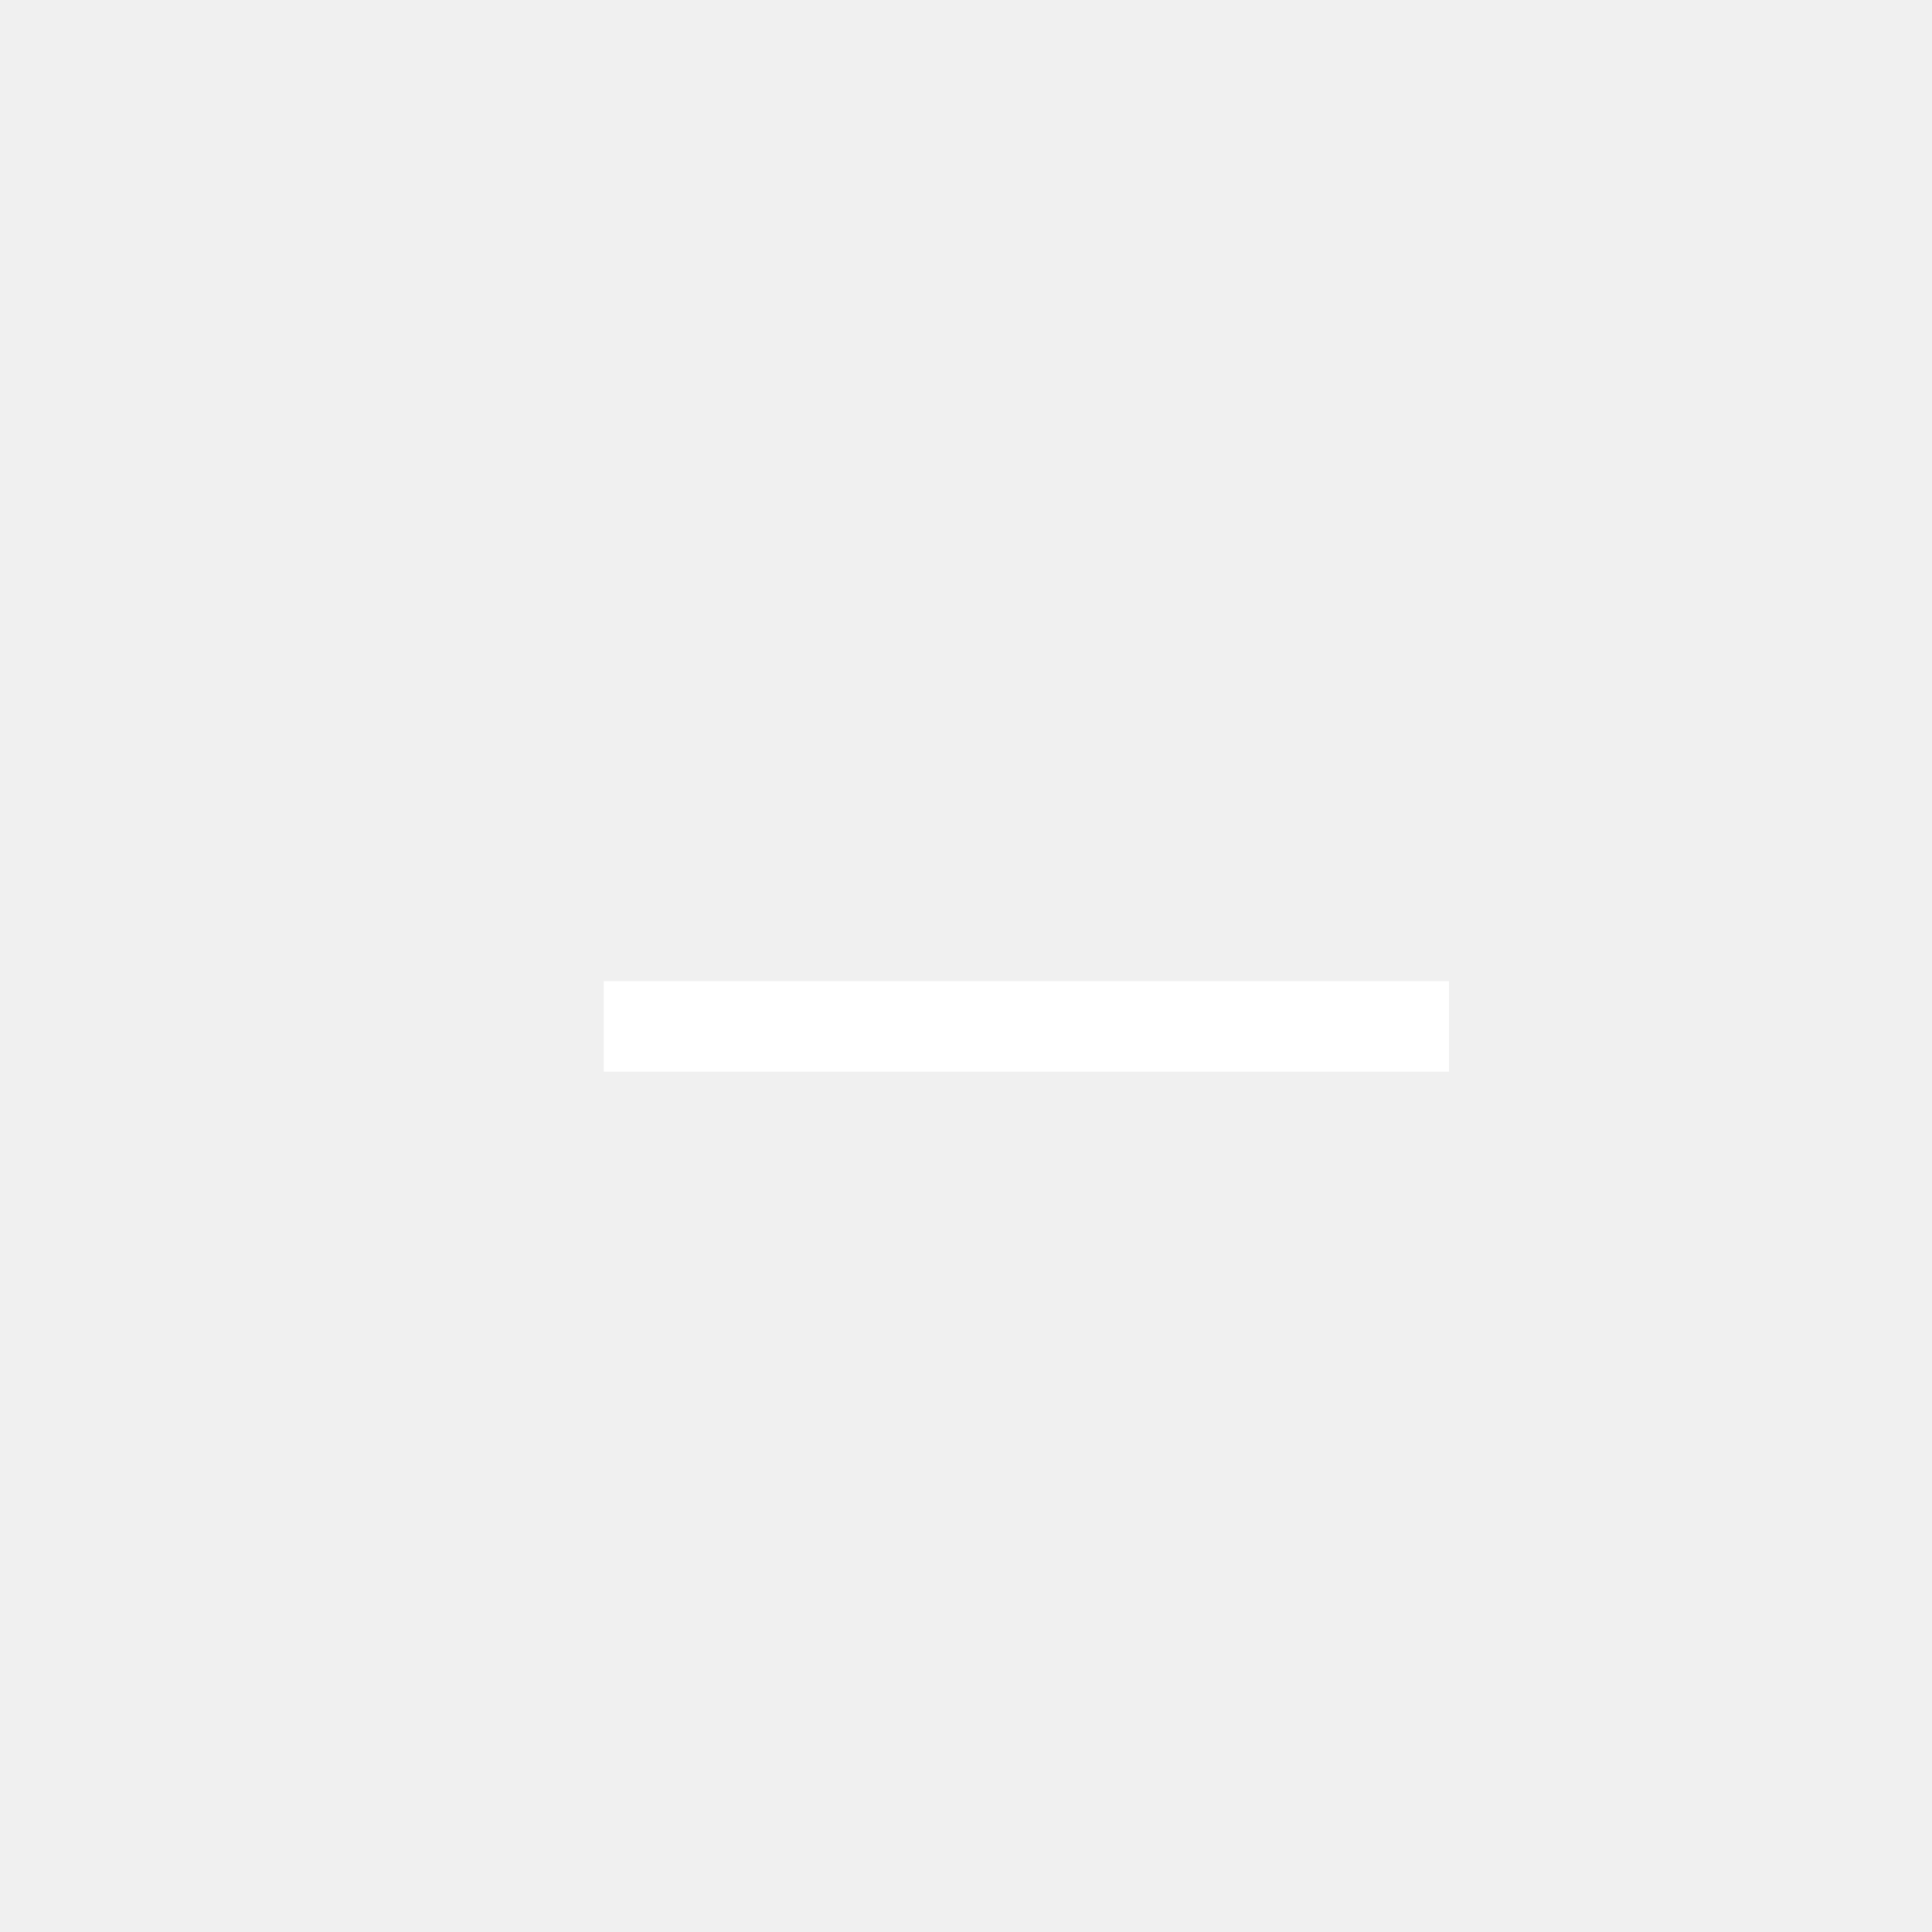
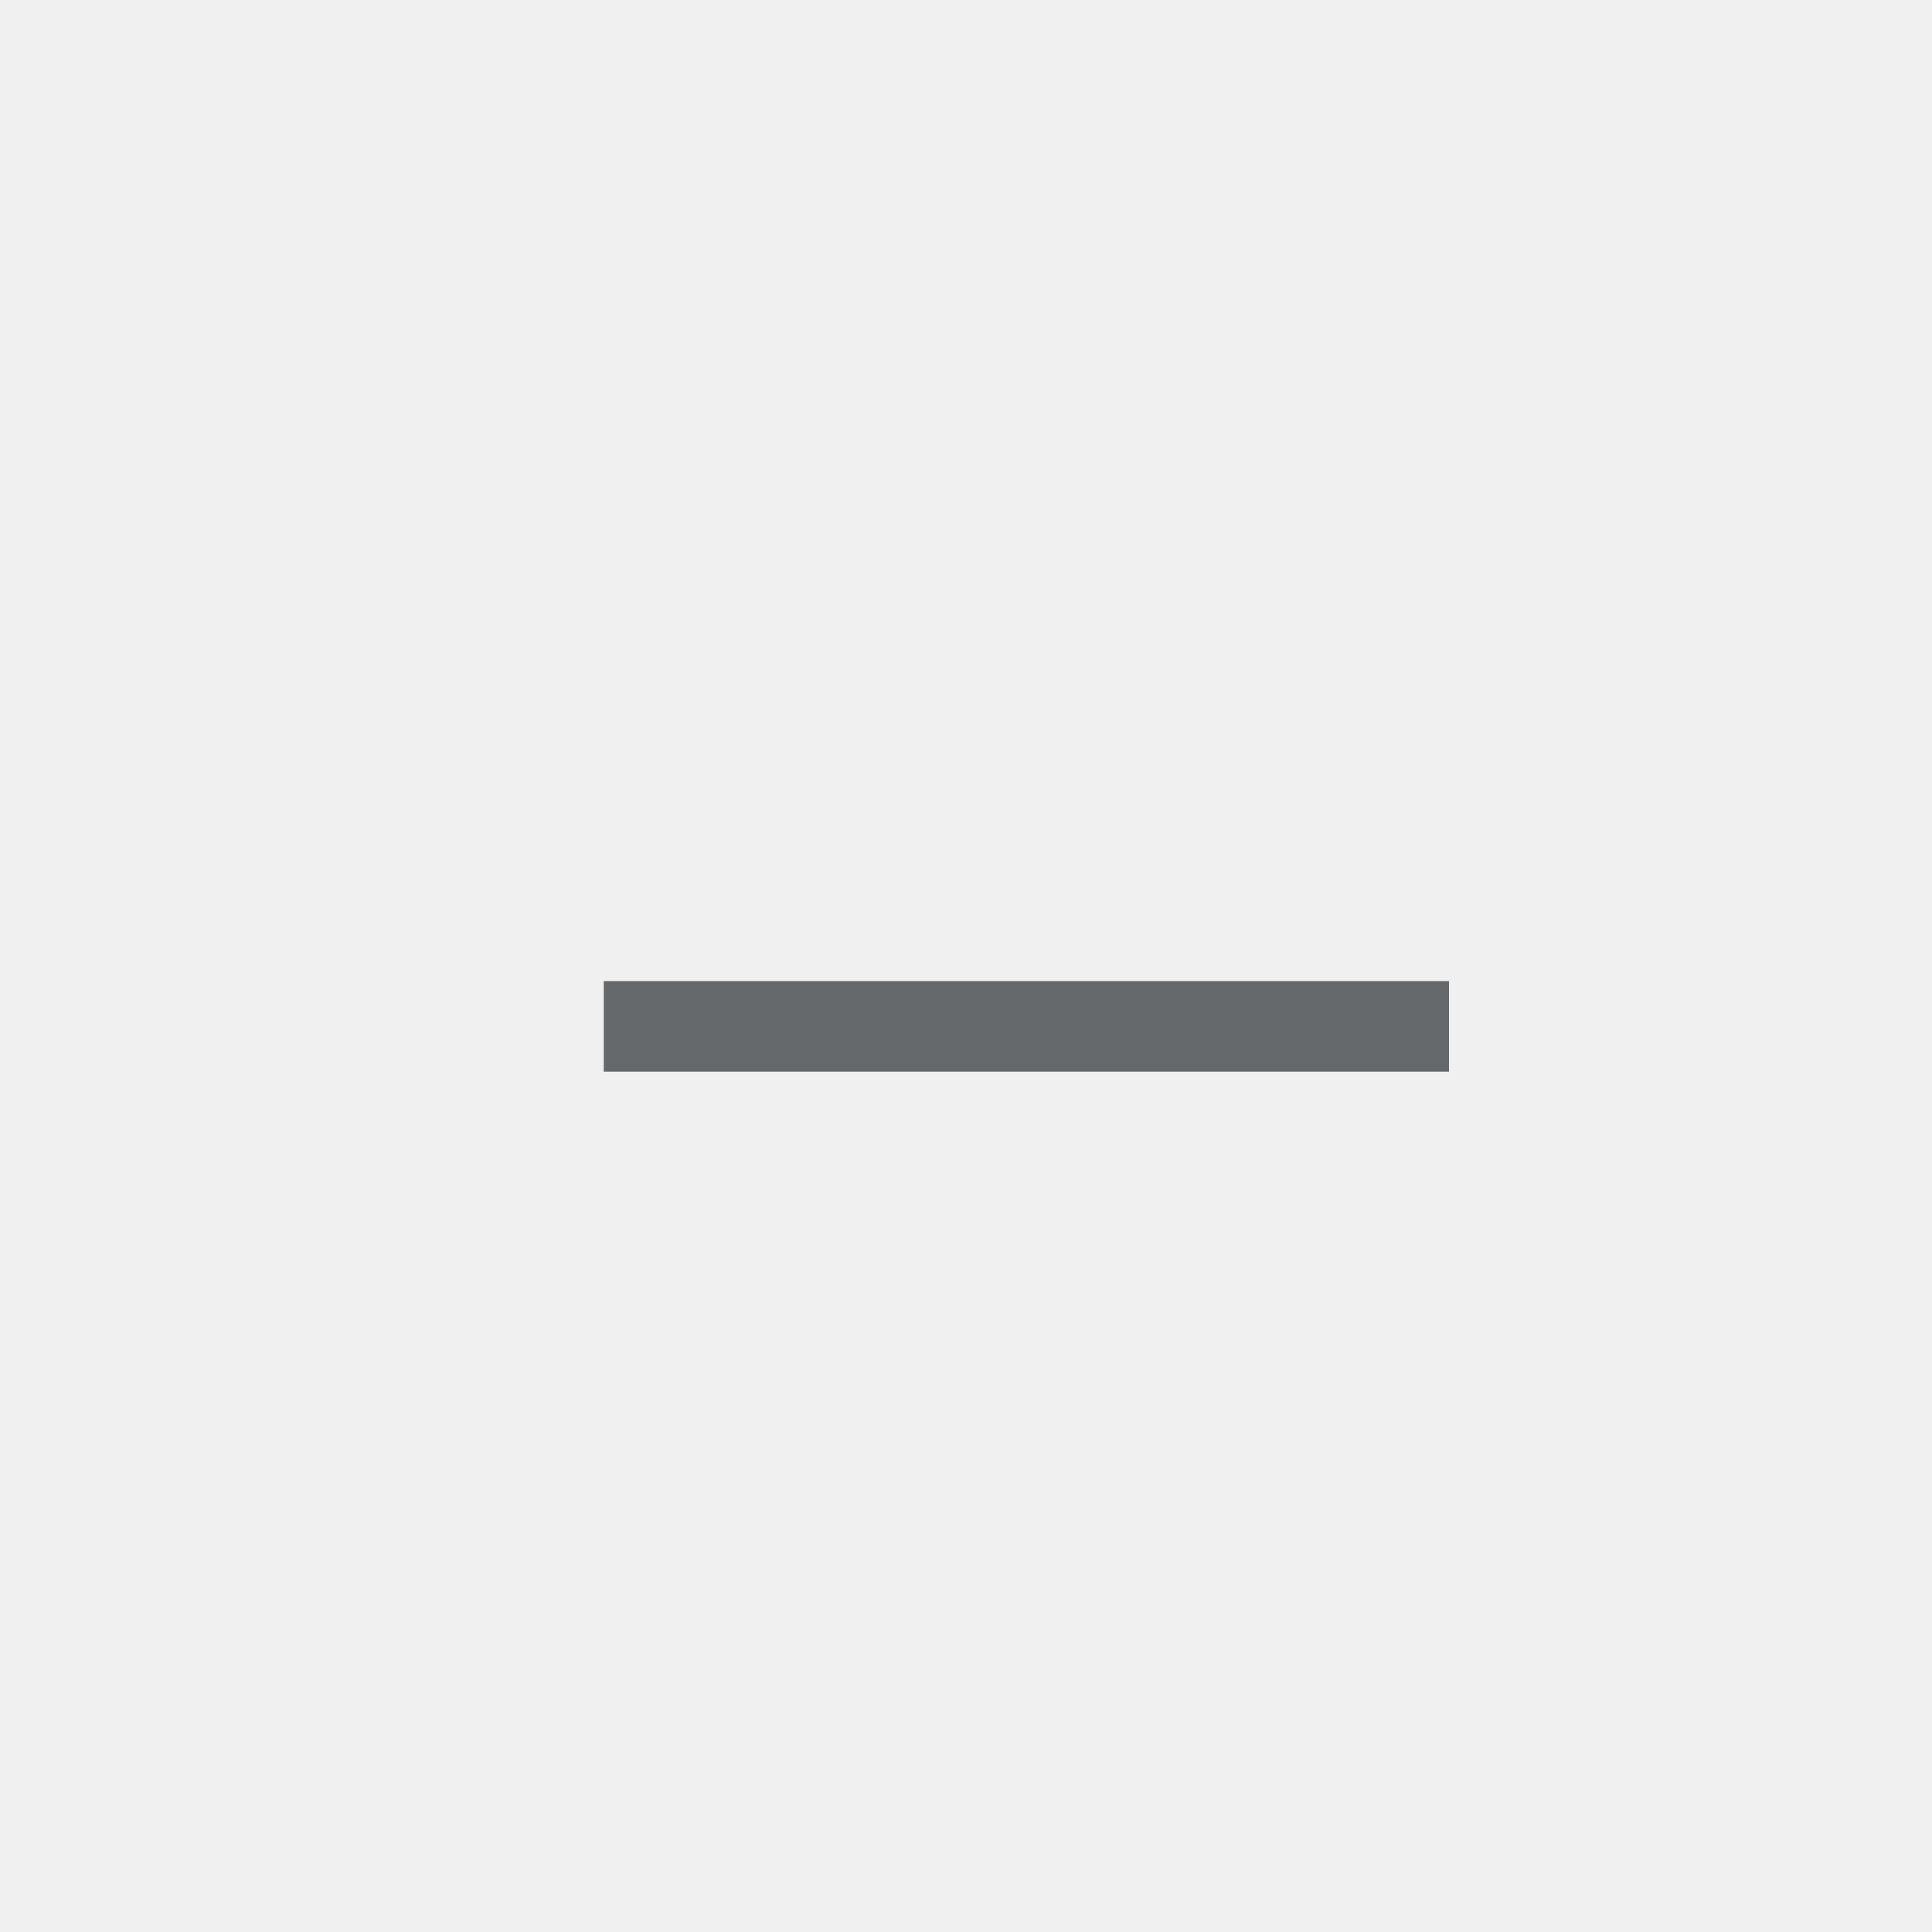
- <svg xmlns="http://www.w3.org/2000/svg" viewBox="0 0 16 16">
-   <line x1="12" y1="8.5" x2="5" y2="8.5" style="fill:none;stroke:#fff;stroke-miterlimit:10;stroke-width:0.75px" />
+ <svg xmlns="http://www.w3.org/2000/svg" version="1.1" id="Layer_1" x="0px" y="0px" viewBox="0 0 16 16" style="enable-background:new 0 0 16 16;" xml:space="preserve">
+   <style type="text/css">
+ 	.st0{fill:none;stroke:#66696C;stroke-width:0.75;stroke-miterlimit:10;}
+ </style>
+   <line class="st0" x1="12" y1="8.5" x2="5" y2="8.5" />
</svg>
